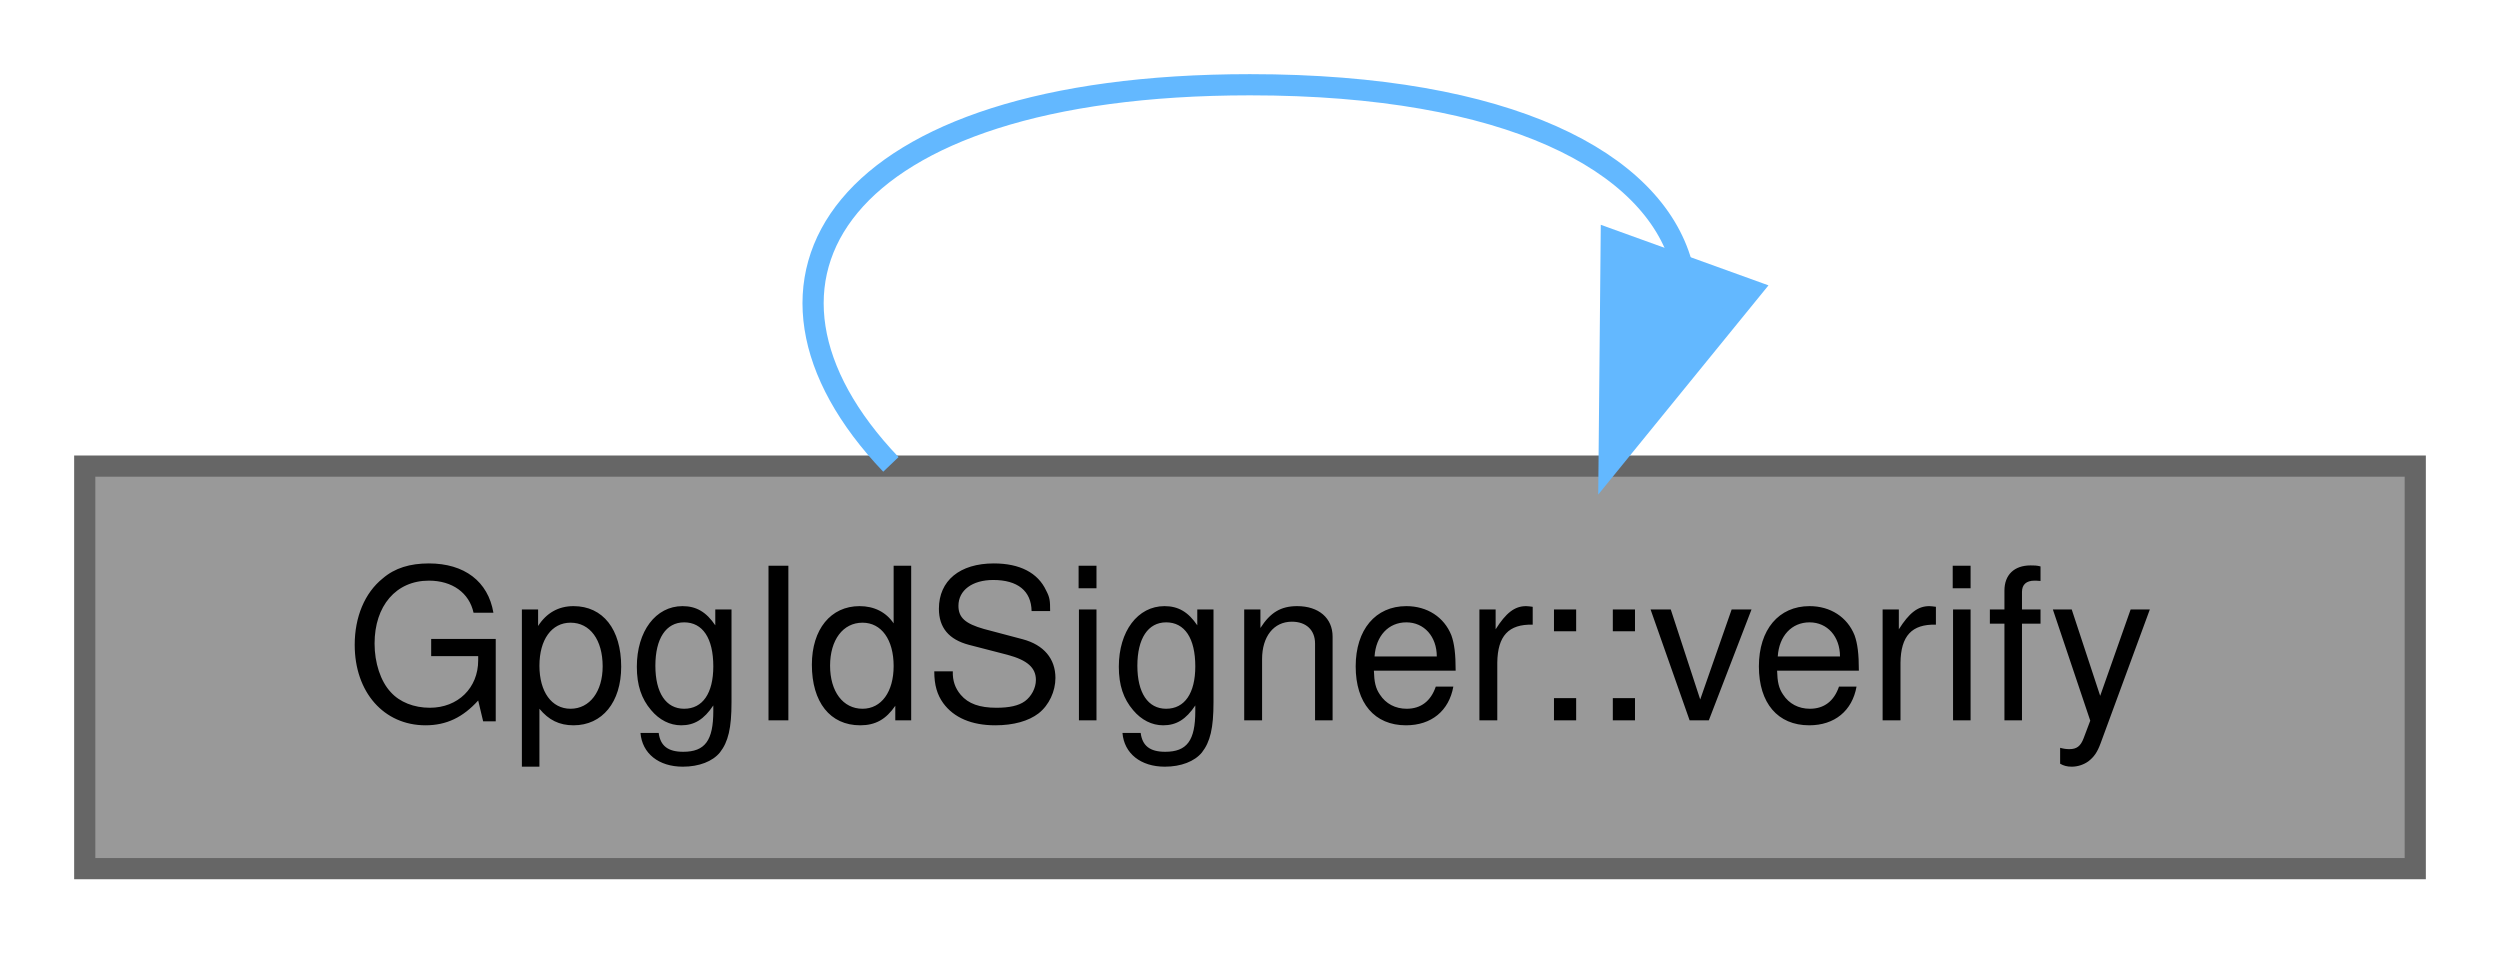
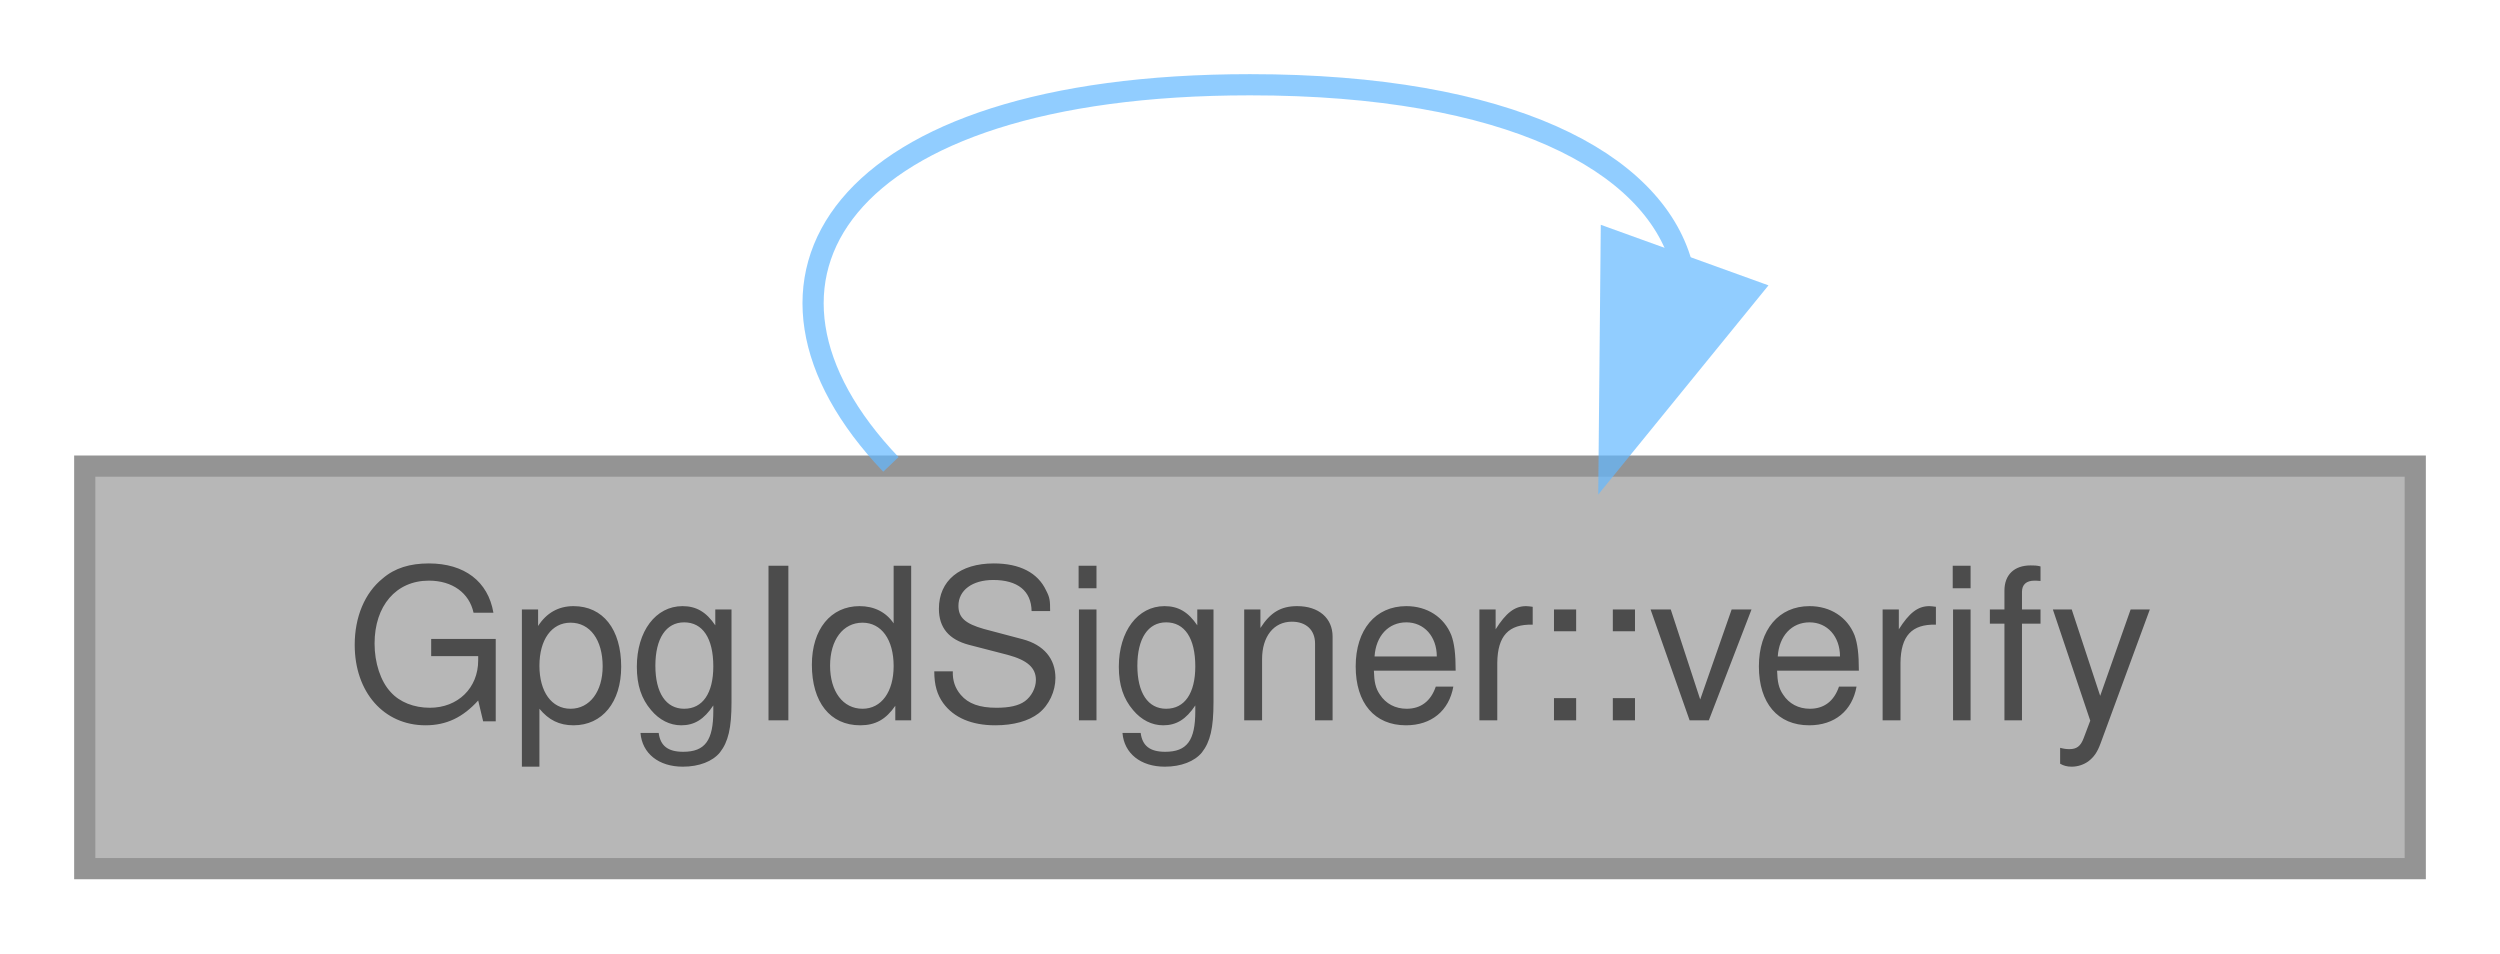
<svg xmlns="http://www.w3.org/2000/svg" xmlns:xlink="http://www.w3.org/1999/xlink" width="118pt" height="45pt" viewBox="0.00 0.00 118.00 45.00">
-   <g id="page0,1_graph0" class="graph" transform="scale(1 1) rotate(0) translate(4 41)">
-     <g id="Node000001" class="node">
-       <g id="a_Node000001">
-         <a xlink:title="Check &lt;file&gt;.sig against gpgIdFile: gpg must report a VALIDSIG whose key or primary-key fingerprint i...">
-           <polygon fill="#999999" stroke="#666666" points="110,-19 0,-19 0,0 110,0 110,-19" />
-           <text text-anchor="middle" x="55" y="-7" font-family="Helvetica,sans-Serif" font-size="10.00">GpgIdSigner::verify</text>
-         </a>
+   <svg id="main" version="1.1" xml:space="preserve">
+     <style type="text/css">
+ .node, .edge {opacity: 0.7;}
+ .node.selected, .edge.selected {opacity: 1;}
+ .edge:hover path { stroke: red; }
+ .edge:hover polygon { stroke: red; fill: red; }
+ </style>
+     <svg id="graph" class="graph">
+       <g id="graph0" class="graph" transform="scale(1 1) rotate(0) translate(4 41)">
+         <g id="Node000001" class="node">
+           <g id="a_Node000001">
+             <a xlink:title="Check a detached signature against the given bytes: gpg must report a VALIDSIG whose key or primary-k...">
+               <polygon fill="#999999" stroke="#666666" points="110,-19 0,-19 0,0 110,0 110,-19" />
+               <text text-anchor="middle" x="55" y="-7" font-family="Helvetica,sans-Serif" font-size="10.00">GpgIdSigner::verify</text>
+             </a>
+           </g>
+         </g>
+         <g id="edge1_Node000001_Node000001" class="edge">
+           <g id="a_edge1_Node000001_Node000001">
+             <a xlink:title=" ">
+               <path fill="none" stroke="#63b8ff" d="M38.05,-19.08C29.8,-27.73 35.45,-37 55,-37 67.22,-37 74.01,-33.38 75.37,-28.55" />
+               <polygon fill="#63b8ff" stroke="#63b8ff" points="78.64,-27.3 71.95,-19.08 72.05,-29.68 78.64,-27.3" />
+             </a>
+           </g>
+         </g>
      </g>
-     </g>
-     <g id="edge1_Node000001_Node000001" class="edge">
-       <g id="a_edge1_Node000001_Node000001">
-         <a xlink:title=" ">
-           <path fill="none" stroke="#63b8ff" d="M38.05,-19.08C29.8,-27.73 35.45,-37 55,-37 67.22,-37 74.01,-33.38 75.37,-28.55" />
-           <polygon fill="#63b8ff" stroke="#63b8ff" points="78.64,-27.3 71.95,-19.08 72.05,-29.68 78.64,-27.3" />
-         </a>
-       </g>
-     </g>
-   </g>
+     </svg>
+   </svg>
+   <style type="text/css">
+ 
+ [data-mouse-over-selected='false'] { opacity: 0.7; }
+ [data-mouse-over-selected='true']  { opacity: 1.0; }
+ 
+ </style>
</svg>
